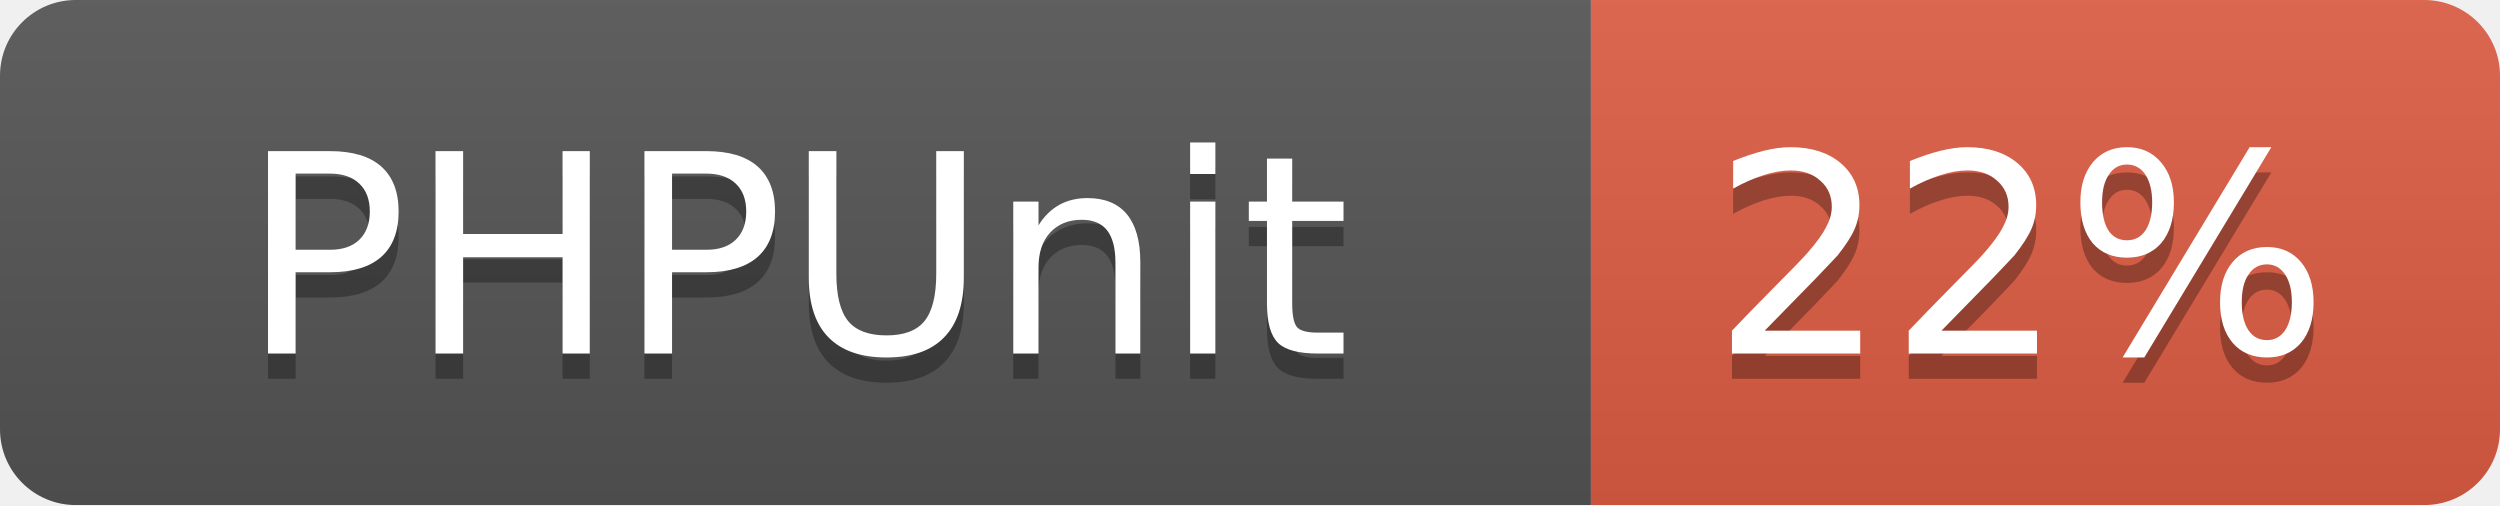
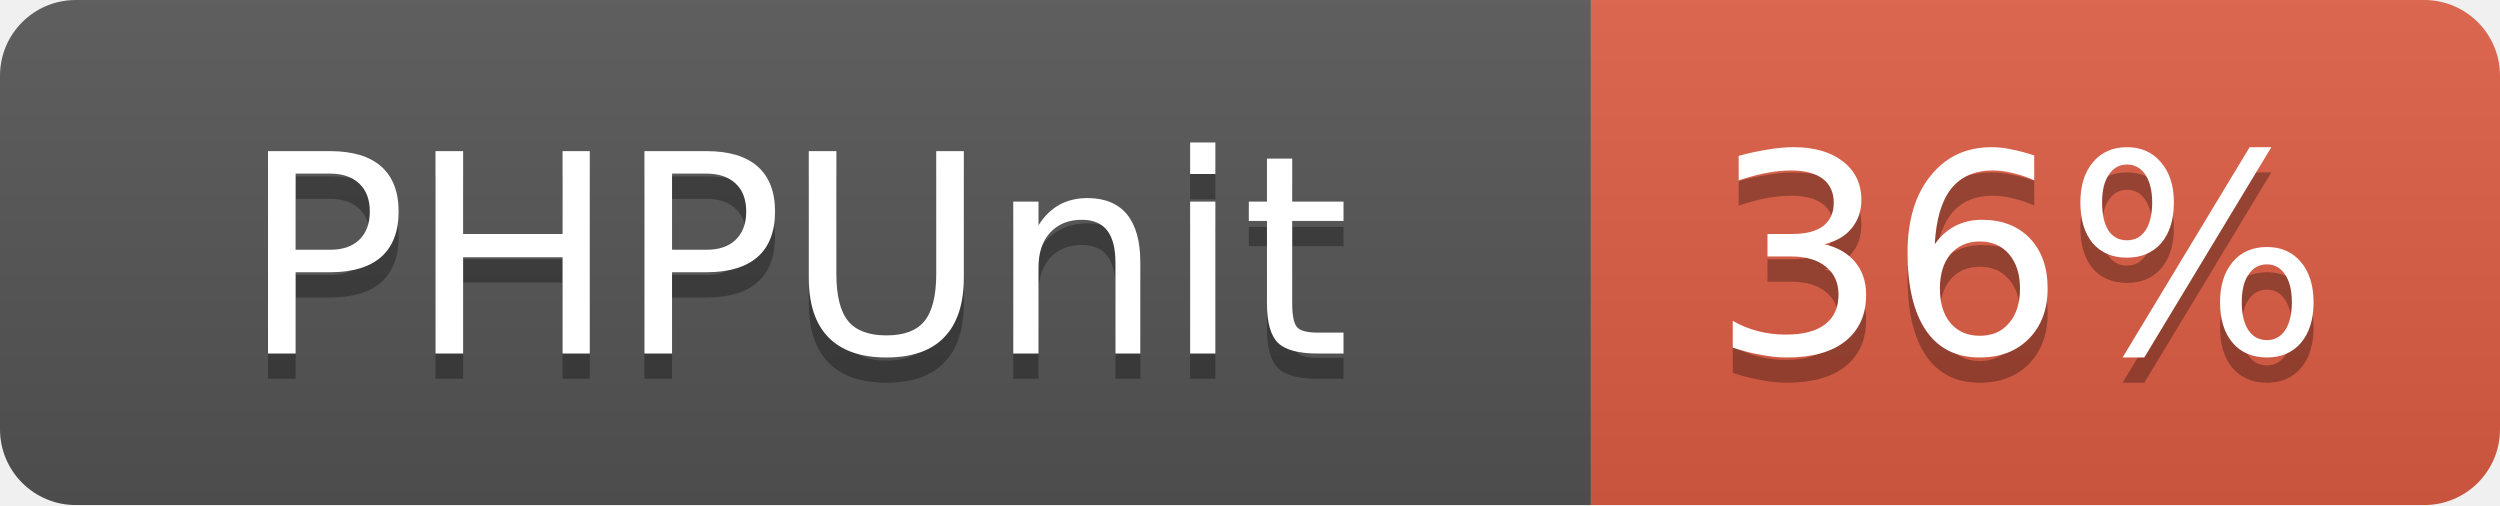
<svg xmlns="http://www.w3.org/2000/svg" width="99" height="20">
  <linearGradient id="b" x2="0" y2="100%">
    <stop offset="0" stop-color="#bbb" stop-opacity=".1" />
    <stop offset="1" stop-opacity=".1" />
  </linearGradient>
  <mask id="a">
    <rect width="99" height="20" rx="3" fill="#fff" />
  </mask>
  <g mask="url(#a)">
    <path fill="#555" d="M0 0h63v20H0z" />
    <path fill="#e05d44" d="M63 0h36v20H63z" />
    <path fill="url(#b)" d="M0 0h99v20H0z" />
  </g>
  <g fill="#fff" text-anchor="middle" font-family="DejaVu Sans,Verdana,Geneva,sans-serif" font-size="11">
    <text x="31.5" y="15" fill="#010101" fill-opacity=".3">PHPUnit</text>
    <text x="31.5" y="14">PHPUnit</text>
-     <text x="80" y="15" fill="#010101" fill-opacity=".3">22%</text>
-     <text x="80" y="14">22%</text>
+     <text x="80" y="15" fill="#010101" fill-opacity=".3">36%</text>
+     <text x="80" y="14">36%</text>
  </g>
</svg>
